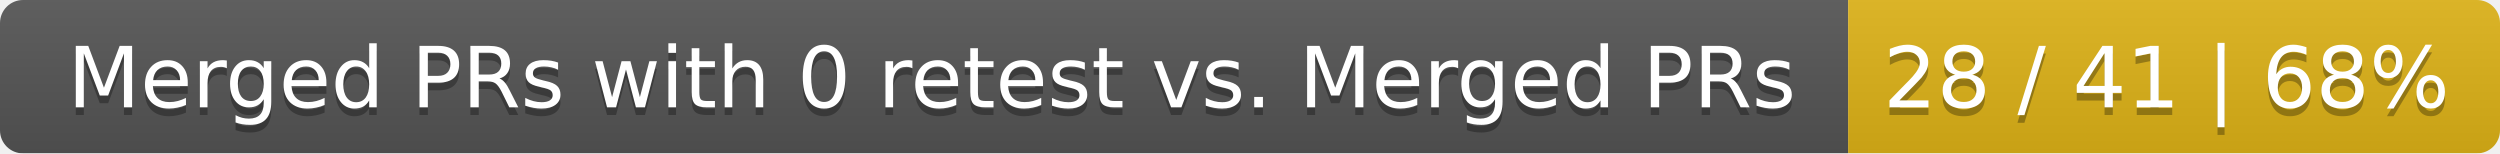
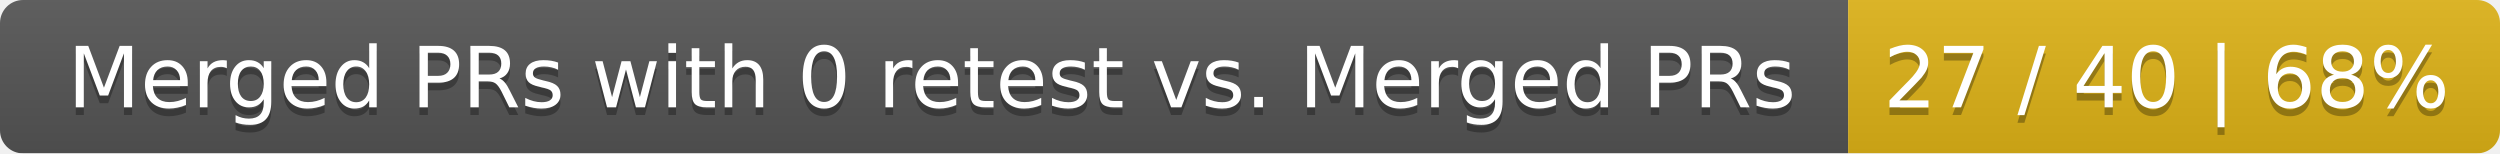
<svg xmlns="http://www.w3.org/2000/svg" width="326" height="20">
  <linearGradient id="smooth" x2="0" y2="100%">
    <stop offset="0" stop-color="#bbb" stop-opacity=".1" />
    <stop offset="1" stop-opacity=".1" />
  </linearGradient>
  <mask id="round">
    <rect width="326" height="20" rx="3" fill="#fff" />
  </mask>
  <g mask="url(#round)">
    <rect width="241" height="20" fill="#555" />
    <rect x="241" width="85" height="20" fill="#dfb317" />
    <rect width="326" height="20" fill="url(#smooth)" />
  </g>
  <g fill="#fff" text-anchor="middle" font-family="DejaVu Sans,Verdana,Geneva,sans-serif" font-size="11">
    <text x="121.5" y="15" fill="#010101" fill-opacity=".3">Merged PRs with 0 retest vs. Merged PRs</text>
    <text x="121.5" y="14">Merged PRs with 0 retest vs. Merged PRs</text>
-     <text x="282.5" y="15" fill="#010101" fill-opacity=".3">28 / 41 | 68%</text>
-     <text x="282.5" y="14">28 / 41 | 68%</text>
+     <text x="282.5" y="15" fill="#010101" fill-opacity=".3">27 / 40 | 68%</text>
+     <text x="282.5" y="14">27 / 40 | 68%</text>
  </g>
</svg>
